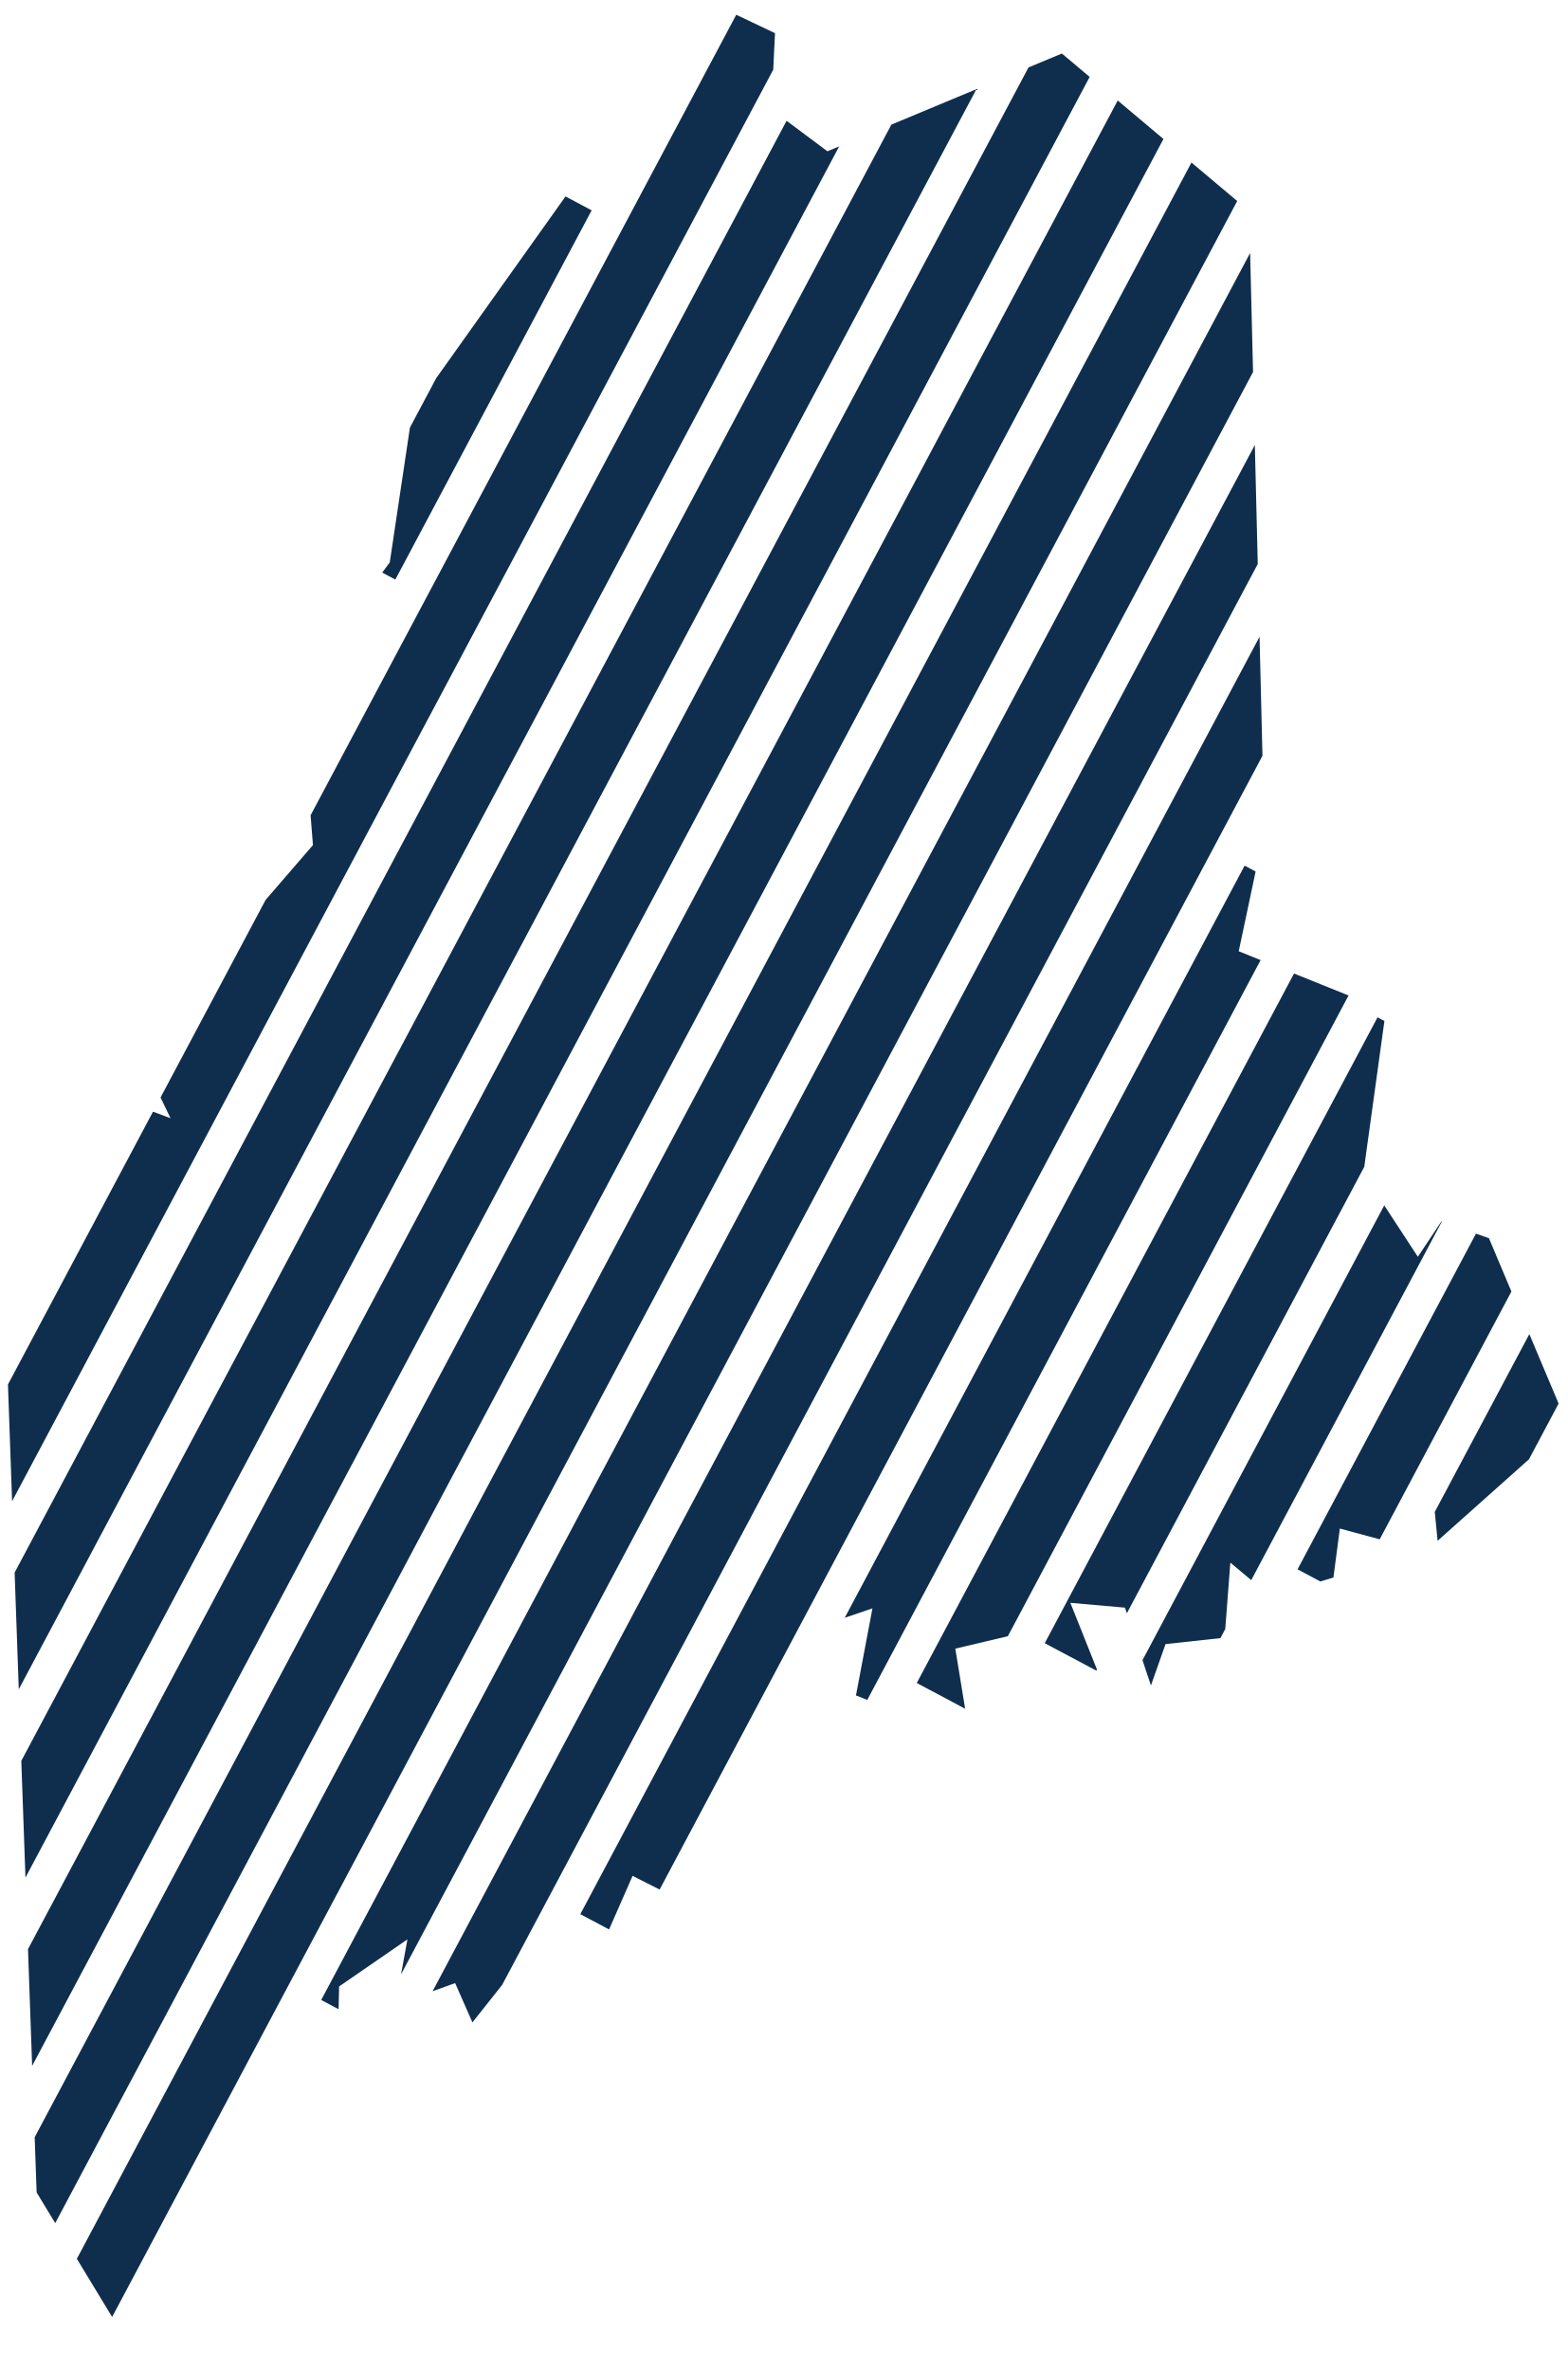
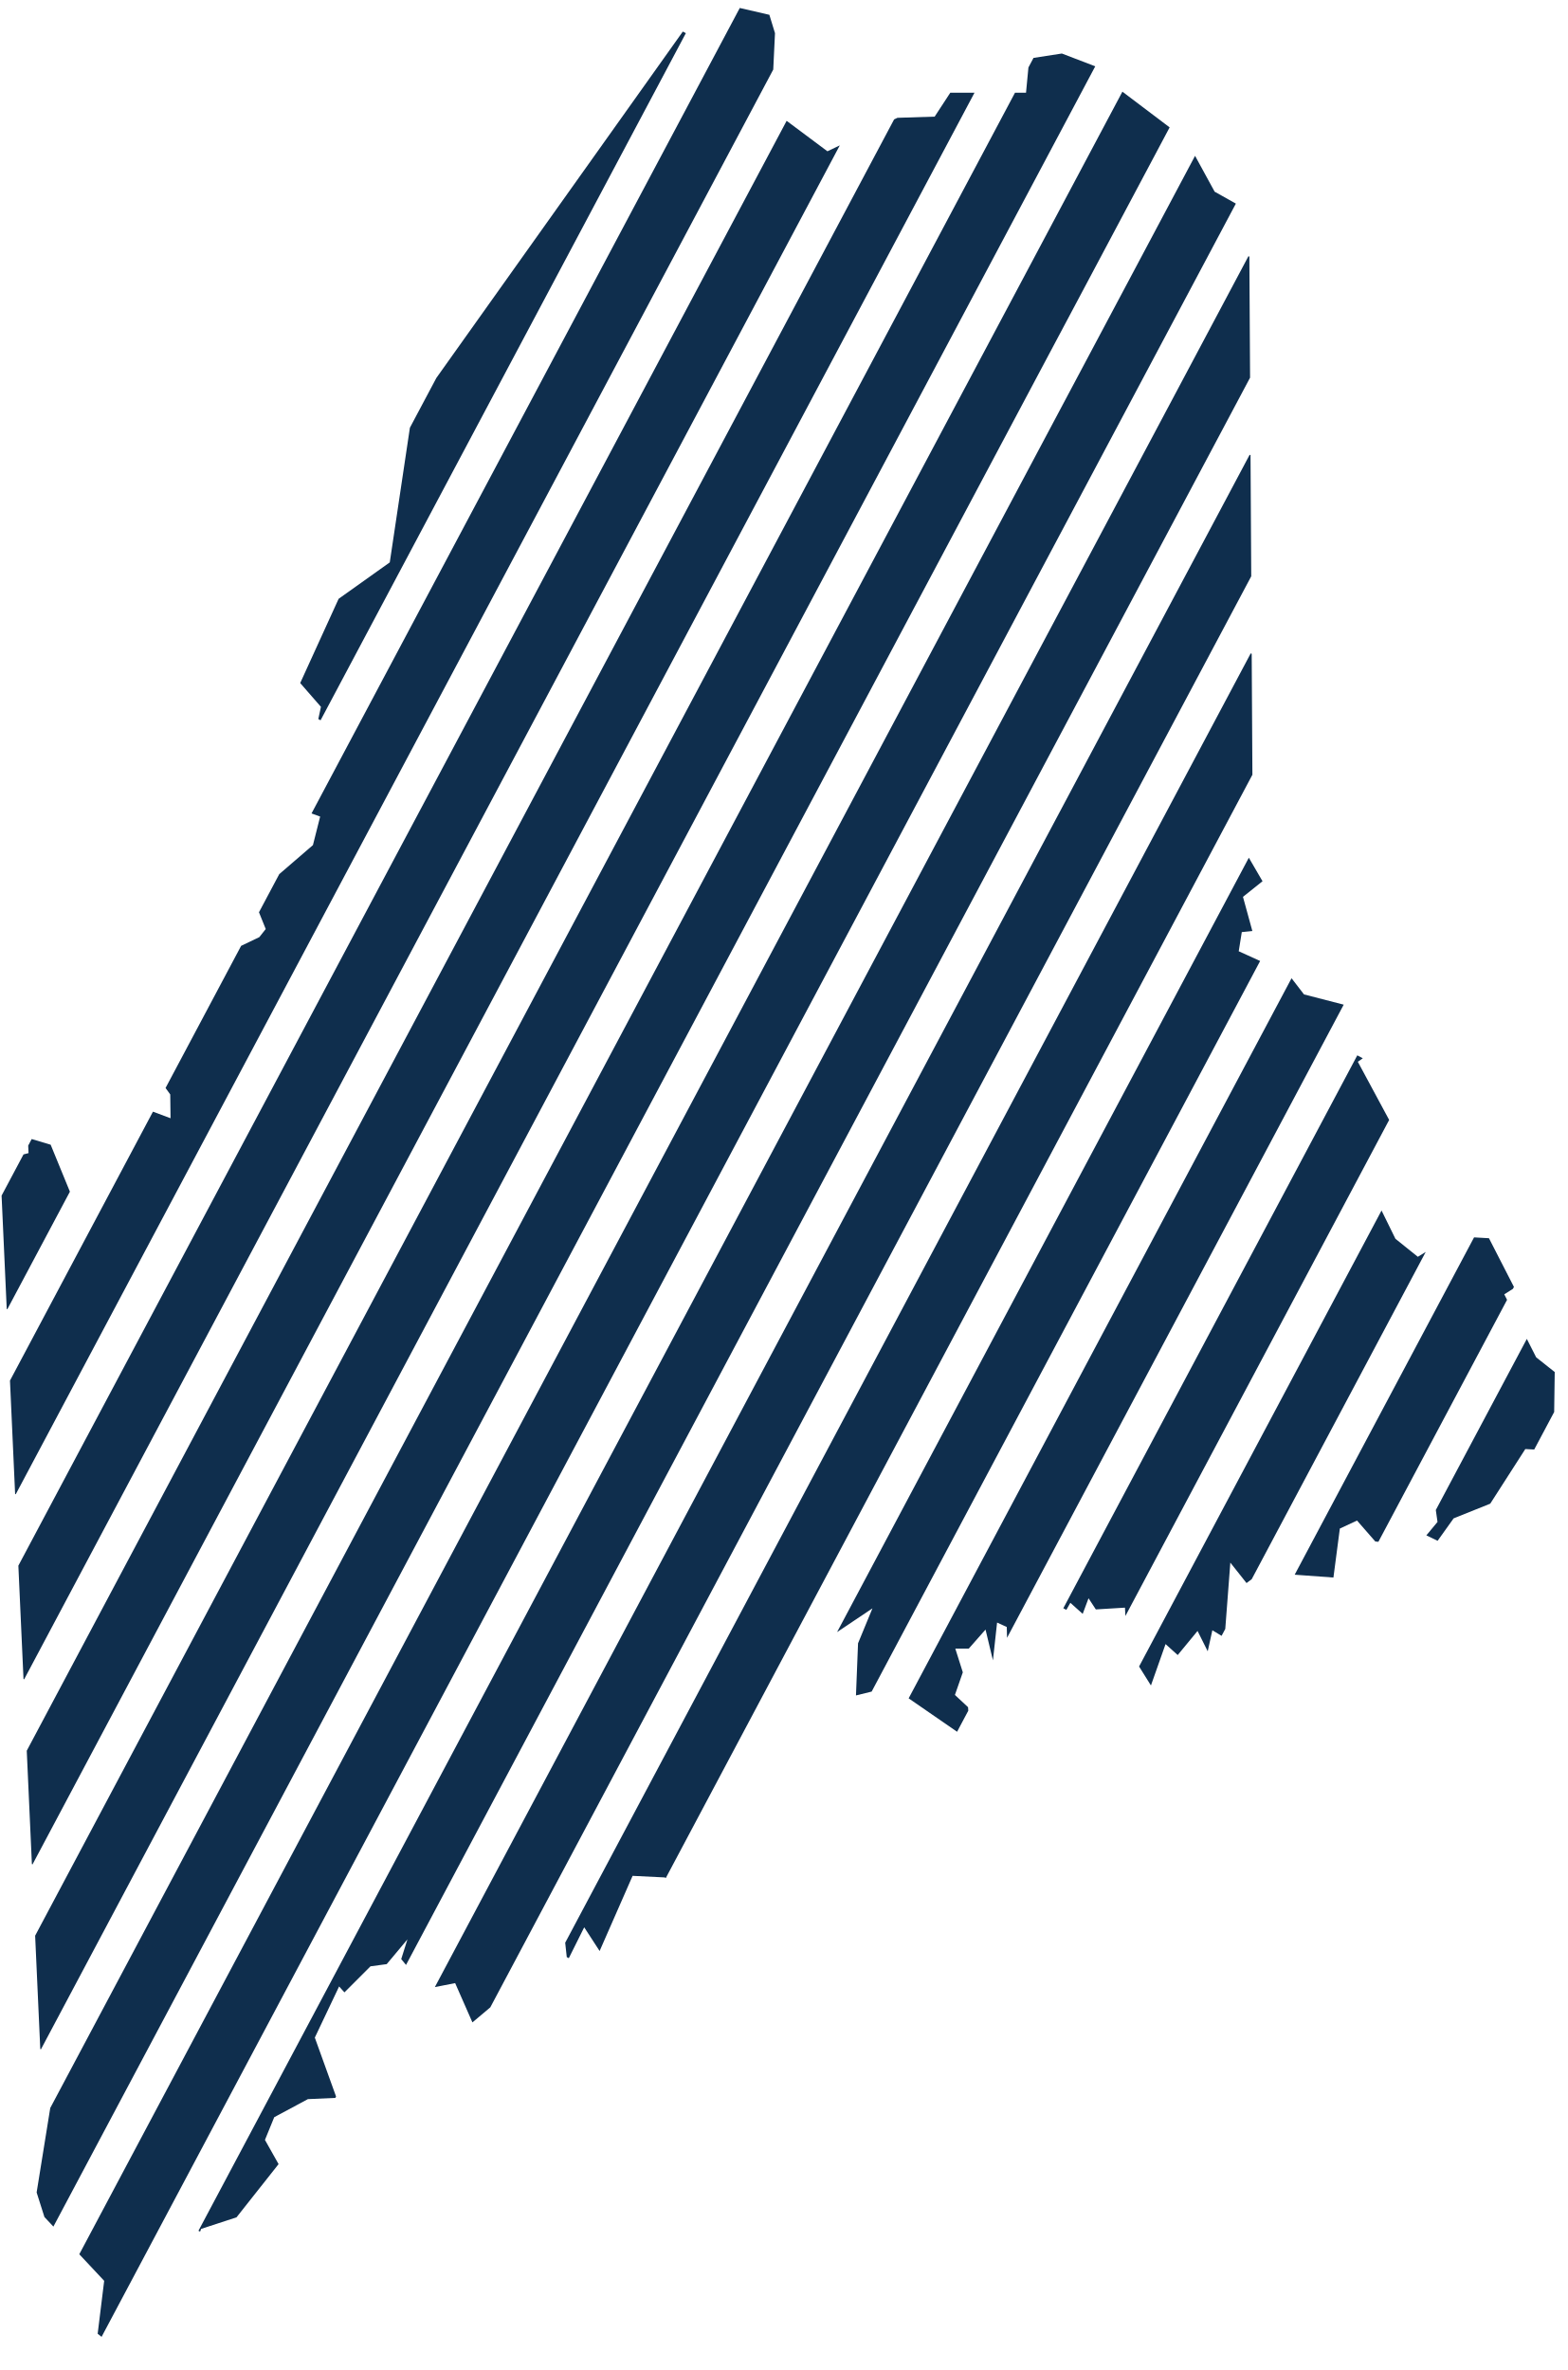
<svg xmlns="http://www.w3.org/2000/svg" viewBox="0 0 158.7 240" width="158.7" height="240" role="img" aria-label="Generation Maine">
  <defs>
    <clipPath id="mmarigold">
-       <path d="M78.48 3.36 L78.11 11.08 L83.79 15.32 L107.53 5.42 L126.49 21.37 L128.03 84.10 L125.44 96.33 L140.34 102.33 L138.06 118.83 L143.58 127.27 L145.96 123.69 L150.78 125.39 L158.74 144.29 L145.58 156.03 L145.00 150.13 L141.27 156.30 L135.68 154.79 L135.03 159.75 L128.66 161.65 L124.59 158.24 L124.01 165.84 L118.03 166.49 L116.55 170.68 L113.92 162.80 L108.39 162.31 L111.78 170.80 L106.25 176.44 L101.90 172.43 L103.89 165.26 L96.74 166.95 L98.27 176.30 L86.68 171.69 L88.35 162.87 L80.72 165.47 L78.16 185.31 L70.06 193.00 L64.06 189.96 L60.72 197.57 L59.16 195.17 L54.95 200.11 L52.94 198.37 L47.84 204.80 L46.09 200.82 L40.05 203.00 L41.26 196.39 L34.34 201.16 L34.08 212.44 L27.77 214.40 L28.21 219.15 L20.37 225.71 L14.61 240.00 L3.71 222.02 L0.00 117.52 L5.13 115.92 L8.73 121.67 L10.99 110.89 L17.27 113.24 L13.88 106.20 L31.69 85.58 L30.40 69.17 L39.47 56.95 L41.75 41.70 L71.42 0.00Z" />
+       <path d="M78.48 3.36 L78.11 11.08 L83.79 15.32 L90.88 11.93 L94.65 11.81 L96.23 9.39 L103.90 9.39 L104.23 5.93 L107.53 5.42 L112.49 7.32 L113.18 8.92 L120.15 14.19 L123.00 19.41 L126.49 21.37 L126.85 82.73 L128.03 84.10 L125.97 86.01 L127.85 89.24 L125.87 90.82 L126.82 94.28 L125.75 94.39 L125.44 96.33 L129.18 98.03 L128.90 96.61 L132.05 100.70 L137.67 102.15 L139.36 101.19 L140.34 102.33 L140.85 106.78 L139.07 106.42 L137.50 107.52 L140.77 113.59 L138.06 118.83 L141.31 125.45 L143.58 127.27 L145.47 126.10 L145.96 123.69 L148.12 125.24 L150.78 125.39 L153.36 130.42 L152.33 131.07 L155.56 137.45 L157.44 138.94 L157.37 143.95 L158.74 144.29 L155.84 146.81 L154.46 146.74 L150.91 152.27 L147.20 153.76 L145.58 156.03 L144.44 155.48 L145.57 154.12 L145.00 150.13 L142.38 151.52 L142.90 154.25 L141.27 156.30 L139.27 156.10 L137.42 153.98 L135.68 154.79 L135.03 159.75 L130.51 159.42 L128.66 161.65 L127.90 159.06 L126.23 160.31 L124.59 158.24 L124.01 165.84 L122.77 165.09 L122.30 167.22 L121.27 165.16 L119.26 167.60 L118.03 166.49 L116.55 170.68 L114.13 166.81 L113.92 162.80 L110.97 162.98 L110.23 161.85 L109.64 163.43 L108.39 162.31 L106.96 164.83 L108.94 165.08 L111.78 170.80 L109.48 172.97 L107.33 173.23 L106.25 176.44 L103.04 174.96 L101.90 172.43 L103.16 168.20 L104.69 167.32 L103.89 165.26 L102.01 167.07 L101.95 164.76 L100.97 164.31 L100.55 168.14 L99.80 165.02 L98.10 166.95 L96.74 166.95 L97.50 169.35 L96.70 171.64 L98.03 172.88 L98.27 176.30 L90.30 170.80 L86.68 171.69 L86.89 166.41 L88.35 162.87 L84.64 165.36 L83.85 164.06 L80.72 165.47 L81.79 171.04 L79.90 172.65 L76.17 183.01 L76.51 184.04 L78.38 183.69 L78.16 185.31 L70.06 193.00 L69.27 191.04 L67.97 191.83 L68.36 190.79 L67.32 190.12 L64.06 189.96 L60.72 197.57 L59.16 195.17 L57.44 198.62 L57.20 196.41 L56.19 198.16 L55.09 197.65 L54.95 200.11 L52.94 198.37 L51.13 202.03 L47.84 204.80 L46.09 200.82 L43.25 201.38 L41.58 204.12 L41.58 202.65 L40.05 203.00 L41.71 199.70 L40.63 198.39 L41.26 196.39 L39.16 198.90 L37.52 199.12 L34.88 201.76 L34.34 201.16 L31.88 206.34 L34.08 212.44 L31.18 212.57 L27.77 214.40 L26.83 216.70 L28.21 219.15 L23.95 224.54 L20.37 225.71 L18.83 229.66 L19.49 231.39 L16.07 239.10 L14.61 240.00 L9.89 236.33 L10.55 230.97 L4.50 224.51 L3.71 222.02 L5.13 213.21 L4.29 212.16 L0.00 117.52 L2.89 116.77 L2.82 115.23 L5.13 115.92 L7.20 120.97 L8.73 121.67 L10.59 117.17 L9.92 112.44 L10.99 110.89 L17.27 113.24 L17.24 110.83 L13.88 106.20 L20.20 97.80 L26.26 94.90 L26.91 94.08 L25.60 90.83 L31.69 85.58 L32.42 82.69 L29.47 81.62 L30.71 79.87 L29.44 78.56 L30.95 76.51 L29.71 76.10 L30.71 74.24 L31.95 74.13 L32.50 71.58 L30.40 69.17 L34.29 60.64 L39.47 56.95 L41.75 41.70 L71.42 0.00 L77.91 1.50Z" />
    </clipPath>
  </defs>
  <g clip-path="url(#mmarigold)">
-     <path d="M57.3 19.91 L37.42 57.3" stroke="#0F2E4D" stroke-width="5.92" fill="none" />
-     <path d="M80.01 -2.46 L-1.76 151.33" stroke="#0F2E4D" stroke-width="5.92" fill="none" />
-     <path d="M84.83 8.8 L-1.09 170.39" stroke="#0F2E4D" stroke-width="5.92" fill="none" />
-     <path d="M97.35 5.6 L-0.41 189.45" stroke="#0F2E4D" stroke-width="5.92" fill="none" />
-     <path d="M110.81 0.61 L0.27 208.51" stroke="#0F2E4D" stroke-width="5.92" fill="none" />
-     <path d="M118.28 6.9 L1.03 227.4" stroke="#0F2E4D" stroke-width="5.92" fill="none" />
-     <path d="M125.75 13.18 L6.79 236.91" stroke="#0F2E4D" stroke-width="5.92" fill="none" />
-     <path d="M129.52 26.42 L35.14 203.92" stroke="#0F2E4D" stroke-width="5.92" fill="none" />
-     <path d="M130.0 45.86 L43.99 207.6" stroke="#0F2E4D" stroke-width="5.92" fill="none" />
-     <path d="M130.47 65.29 L61.38 195.23" stroke="#0F2E4D" stroke-width="5.92" fill="none" />
-     <path d="M128.65 89.05 L84.99 171.17" stroke="#0F2E4D" stroke-width="5.92" fill="none" />
-     <path d="M136.58 94.47 L95.45 171.82" stroke="#0F2E4D" stroke-width="5.92" fill="none" />
-     <path d="M142.11 104.41 L108.41 167.79" stroke="#0F2E4D" stroke-width="5.92" fill="none" />
-     <path d="M144.8 119.67 L117.25 171.5" stroke="#0F2E4D" stroke-width="5.92" fill="none" />
-     <path d="M154.35 122.04 L134.01 160.31" stroke="#0F2E4D" stroke-width="5.92" fill="none" />
-     <path d="M159.13 133.39 L145.68 158.68" stroke="#0F2E4D" stroke-width="5.92" fill="none" />
+     <path d="M66.84 1.97 L29.85 71.55" stroke="#0F2E4D" stroke-width="5.92" fill="none" />
+     <path d="M6.23 115.97 L-1.87 131.19" stroke="#0F2E4D" stroke-width="5.92" fill="none" />
+     <path d="M78.18 0.97 L-1.02 149.93" stroke="#0F2E4D" stroke-width="5.92" fill="none" />
+     <path d="M82.52 13.16 L-0.17 168.67" stroke="#0F2E4D" stroke-width="5.92" fill="none" />
+     <path d="M96.24 7.68 L0.68 187.41" stroke="#0F2E4D" stroke-width="5.92" fill="none" />
+     <path d="M108.55 4.85 L1.53 206.14" stroke="#0F2E4D" stroke-width="5.92" fill="none" />
+     <path d="M116.52 10.21 L2.58 224.49" stroke="#0F2E4D" stroke-width="5.92" fill="none" />
+     <path d="M123.78 16.89 L7.43 235.71" stroke="#0F2E4D" stroke-width="5.92" fill="none" />
+     <path d="M129.04 27.33 L22.71 227.29" stroke="#0F2E4D" stroke-width="5.92" fill="none" />
+     <path d="M129.16 47.44 L45.87 204.08" stroke="#0F2E4D" stroke-width="5.92" fill="none" />
+     <path d="M129.27 67.55 L59.28 199.19" stroke="#0F2E4D" stroke-width="5.92" fill="none" />
+     <path d="M129.23 87.96 L84.91 171.31" stroke="#0F2E4D" stroke-width="5.92" fill="none" />
+     <path d="M133.69 99.91 L94.05 174.46" stroke="#0F2E4D" stroke-width="5.92" fill="none" />
+     <path d="M140.06 108.26 L110.29 164.25" stroke="#0F2E4D" stroke-width="5.92" fill="none" />
+     <path d="M142.65 123.72 L117.34 171.32" stroke="#0F2E4D" stroke-width="5.92" fill="none" />
+     <path d="M152.44 125.65 L133.53 161.21" stroke="#0F2E4D" stroke-width="5.92" fill="none" />
+     <path d="M157.37 136.71 L146.46 157.22" stroke="#0F2E4D" stroke-width="5.92" fill="none" />
  </g>
</svg>
